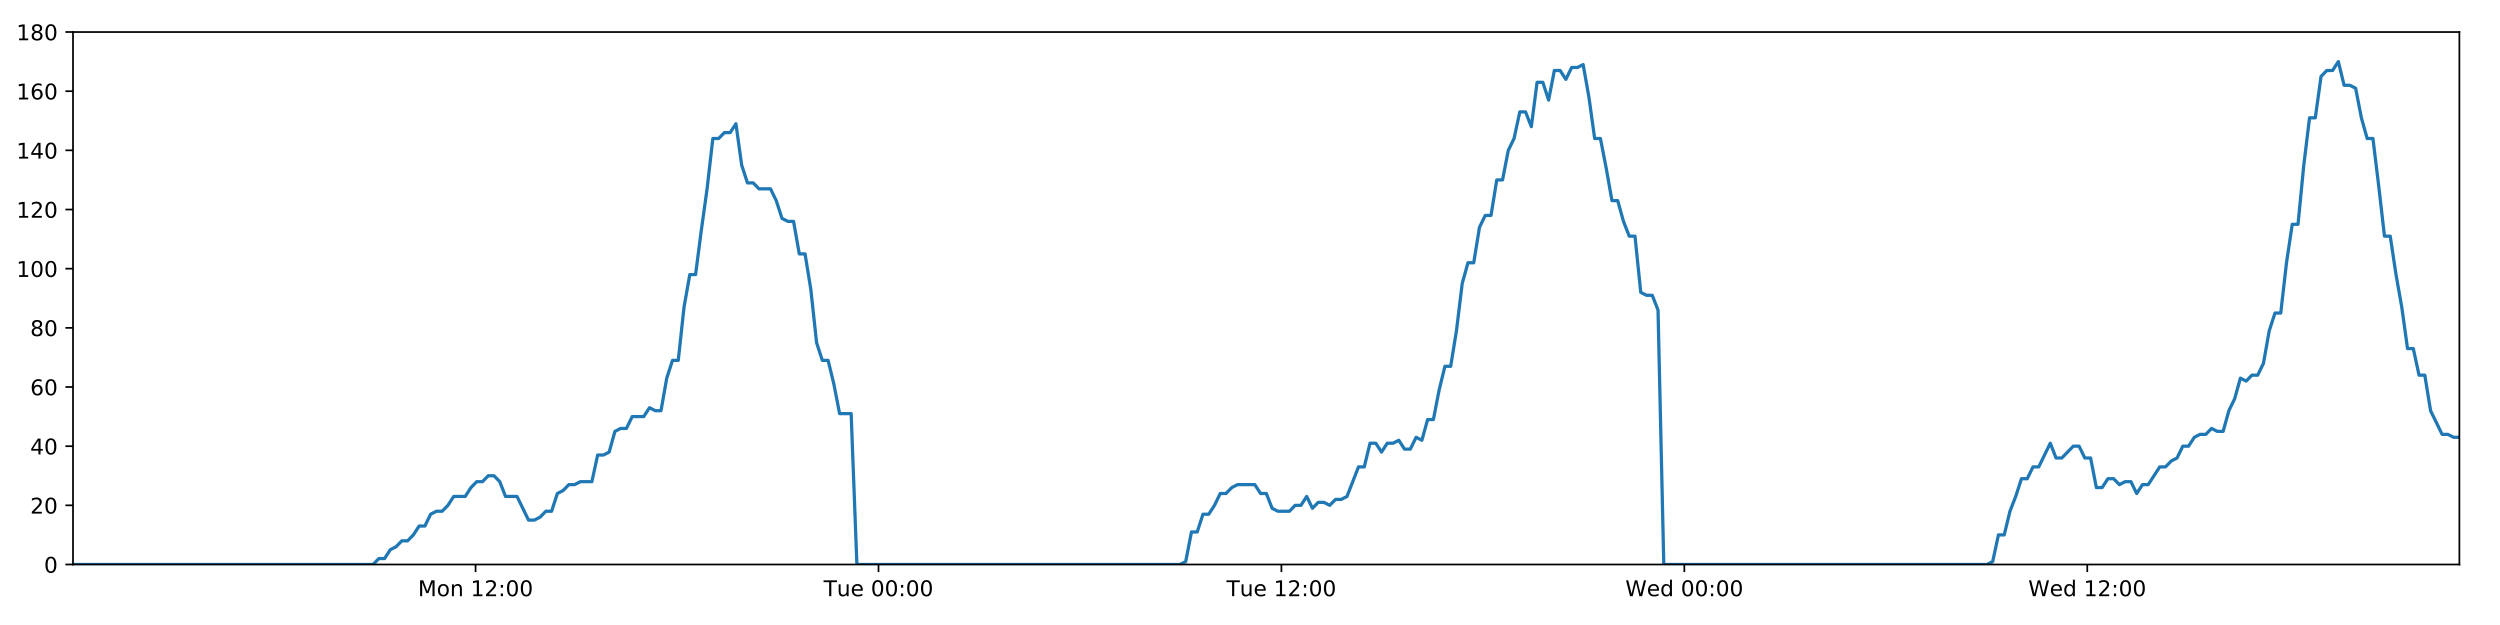
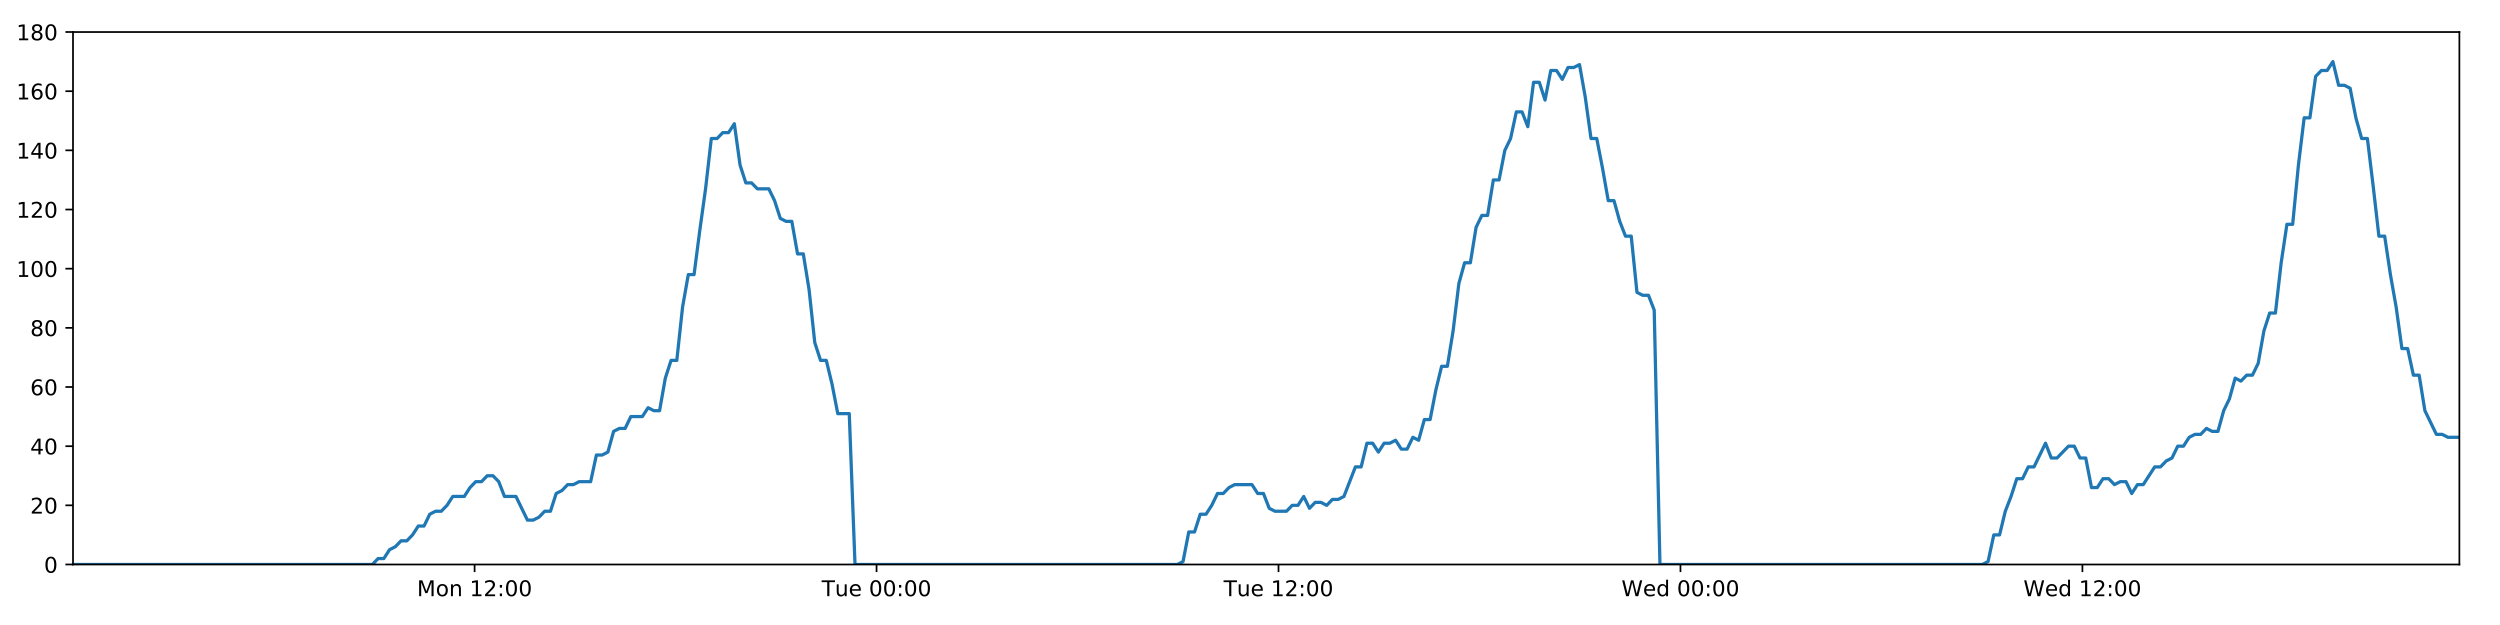
<svg xmlns="http://www.w3.org/2000/svg" xmlns:xlink="http://www.w3.org/1999/xlink" height="288pt" version="1.1" viewBox="0 0 1152 288" width="1152pt">
  <defs>
    <style type="text/css">
*{stroke-linecap:butt;stroke-linejoin:round;}
  </style>
  </defs>
  <g id="figure_1">
    <g id="patch_1">
      <path d="M 0 288  L 1152 288  L 1152 0  L 0 0  z " style="fill:#ffffff;" />
    </g>
    <g id="axes_1">
      <g id="patch_2">
        <path d="M 33.64 260.12  L 1133.28 260.12  L 1133.28 14.76  L 33.64 14.76  z " style="fill:#ffffff;" />
      </g>
      <g id="matplotlib.axis_1">
        <g id="xtick_1">
          <g id="line2d_1">
            <defs>
-               <path d="M 0 0  L 0 3.5  " id="m9198338d0b" style="stroke:#000000;stroke-width:0.8;" />
-             </defs>
-             <g>
-               <use style="stroke:#000000;stroke-width:0.8;" x="219.141" xlink:href="#m9198338d0b" y="260.12" />
+               <path d="M 0 0  L 0 3.5  " id="m1190bf5aa4" style="stroke:#000000;stroke-width:0.8;" />
+             </defs>
+             <g>
+               <use style="stroke:#000000;stroke-width:0.8;" x="218.695" xlink:href="#m1190bf5aa4" y="260.12" />
            </g>
          </g>
          <g id="text_1">
            <defs>
              <path d="M 9.812 72.906  L 24.516 72.906  L 43.109 23.297  L 61.812 72.906  L 76.516 72.906  L 76.516 0  L 66.891 0  L 66.891 64.016  L 48.094 14.016  L 38.188 14.016  L 19.391 64.016  L 19.391 0  L 9.812 0  z " id="DejaVuSans-77" />
              <path d="M 30.609 48.391  Q 23.391 48.391 19.188 42.75  Q 14.984 37.109 14.984 27.297  Q 14.984 17.484 19.156 11.844  Q 23.344 6.203 30.609 6.203  Q 37.797 6.203 41.984 11.859  Q 46.188 17.531 46.188 27.297  Q 46.188 37.016 41.984 42.703  Q 37.797 48.391 30.609 48.391  z M 30.609 56  Q 42.328 56 49.016 48.375  Q 55.719 40.766 55.719 27.297  Q 55.719 13.875 49.016 6.219  Q 42.328 -1.422 30.609 -1.422  Q 18.844 -1.422 12.172 6.219  Q 5.516 13.875 5.516 27.297  Q 5.516 40.766 12.172 48.375  Q 18.844 56 30.609 56  z " id="DejaVuSans-111" />
              <path d="M 54.891 33.016  L 54.891 0  L 45.906 0  L 45.906 32.719  Q 45.906 40.484 42.875 44.328  Q 39.844 48.188 33.797 48.188  Q 26.516 48.188 22.312 43.547  Q 18.109 38.922 18.109 30.906  L 18.109 0  L 9.078 0  L 9.078 54.688  L 18.109 54.688  L 18.109 46.188  Q 21.344 51.125 25.703 53.562  Q 30.078 56 35.797 56  Q 45.219 56 50.047 50.172  Q 54.891 44.344 54.891 33.016  z " id="DejaVuSans-110" />
              <path id="DejaVuSans-32" />
              <path d="M 12.406 8.297  L 28.516 8.297  L 28.516 63.922  L 10.984 60.406  L 10.984 69.391  L 28.422 72.906  L 38.281 72.906  L 38.281 8.297  L 54.391 8.297  L 54.391 0  L 12.406 0  z " id="DejaVuSans-49" />
              <path d="M 19.188 8.297  L 53.609 8.297  L 53.609 0  L 7.328 0  L 7.328 8.297  Q 12.938 14.109 22.625 23.891  Q 32.328 33.688 34.812 36.531  Q 39.547 41.844 41.422 45.531  Q 43.312 49.219 43.312 52.781  Q 43.312 58.594 39.234 62.25  Q 35.156 65.922 28.609 65.922  Q 23.969 65.922 18.812 64.312  Q 13.672 62.703 7.812 59.422  L 7.812 69.391  Q 13.766 71.781 18.938 73  Q 24.125 74.219 28.422 74.219  Q 39.75 74.219 46.484 68.547  Q 53.219 62.891 53.219 53.422  Q 53.219 48.922 51.531 44.891  Q 49.859 40.875 45.406 35.406  Q 44.188 33.984 37.641 27.219  Q 31.109 20.453 19.188 8.297  z " id="DejaVuSans-50" />
              <path d="M 11.719 12.406  L 22.016 12.406  L 22.016 0  L 11.719 0  z M 11.719 51.703  L 22.016 51.703  L 22.016 39.312  L 11.719 39.312  z " id="DejaVuSans-58" />
              <path d="M 31.781 66.406  Q 24.172 66.406 20.328 58.906  Q 16.5 51.422 16.5 36.375  Q 16.5 21.391 20.328 13.891  Q 24.172 6.391 31.781 6.391  Q 39.453 6.391 43.281 13.891  Q 47.125 21.391 47.125 36.375  Q 47.125 51.422 43.281 58.906  Q 39.453 66.406 31.781 66.406  z M 31.781 74.219  Q 44.047 74.219 50.516 64.516  Q 56.984 54.828 56.984 36.375  Q 56.984 17.969 50.516 8.266  Q 44.047 -1.422 31.781 -1.422  Q 19.531 -1.422 13.062 8.266  Q 6.594 17.969 6.594 36.375  Q 6.594 54.828 13.062 64.516  Q 19.531 74.219 31.781 74.219  z " id="DejaVuSans-48" />
            </defs>
-             <g transform="translate(192.6006 274.7184)scale(0.1 -0.1)">
+             <g transform="translate(192.1541 274.7184)scale(0.1 -0.1)">
              <use xlink:href="#DejaVuSans-77" />
              <use x="86.279" xlink:href="#DejaVuSans-111" />
              <use x="147.461" xlink:href="#DejaVuSans-110" />
              <use x="210.84" xlink:href="#DejaVuSans-32" />
              <use x="242.627" xlink:href="#DejaVuSans-49" />
              <use x="306.25" xlink:href="#DejaVuSans-50" />
              <use x="369.873" xlink:href="#DejaVuSans-58" />
              <use x="403.564" xlink:href="#DejaVuSans-48" />
              <use x="467.188" xlink:href="#DejaVuSans-48" />
            </g>
          </g>
        </g>
        <g id="xtick_2">
          <g id="line2d_2">
            <g>
-               <use style="stroke:#000000;stroke-width:0.8;" x="404.809" xlink:href="#m9198338d0b" y="260.12" />
+               <use style="stroke:#000000;stroke-width:0.8;" x="403.915" xlink:href="#m1190bf5aa4" y="260.12" />
            </g>
          </g>
          <g id="text_2">
            <defs>
              <path d="M -0.297 72.906  L 61.375 72.906  L 61.375 64.594  L 35.5 64.594  L 35.5 0  L 25.594 0  L 25.594 64.594  L -0.297 64.594  z " id="DejaVuSans-84" />
              <path d="M 8.5 21.578  L 8.5 54.688  L 17.484 54.688  L 17.484 21.922  Q 17.484 14.156 20.5 10.266  Q 23.531 6.391 29.594 6.391  Q 36.859 6.391 41.078 11.031  Q 45.312 15.672 45.312 23.688  L 45.312 54.688  L 54.297 54.688  L 54.297 0  L 45.312 0  L 45.312 8.406  Q 42.047 3.422 37.719 1  Q 33.406 -1.422 27.688 -1.422  Q 18.266 -1.422 13.375 4.438  Q 8.5 10.297 8.5 21.578  z M 31.109 56  z " id="DejaVuSans-117" />
              <path d="M 56.203 29.594  L 56.203 25.203  L 14.891 25.203  Q 15.484 15.922 20.484 11.062  Q 25.484 6.203 34.422 6.203  Q 39.594 6.203 44.453 7.469  Q 49.312 8.734 54.109 11.281  L 54.109 2.781  Q 49.266 0.734 44.188 -0.344  Q 39.109 -1.422 33.891 -1.422  Q 20.797 -1.422 13.156 6.188  Q 5.516 13.812 5.516 26.812  Q 5.516 40.234 12.766 48.109  Q 20.016 56 32.328 56  Q 43.359 56 49.781 48.891  Q 56.203 41.797 56.203 29.594  z M 47.219 32.234  Q 47.125 39.594 43.094 43.984  Q 39.062 48.391 32.422 48.391  Q 24.906 48.391 20.391 44.141  Q 15.875 39.891 15.188 32.172  z " id="DejaVuSans-101" />
            </defs>
-             <g transform="translate(379.5228 274.7184)scale(0.1 -0.1)">
+             <g transform="translate(378.6292 274.7184)scale(0.1 -0.1)">
              <use xlink:href="#DejaVuSans-84" />
              <use x="60.85" xlink:href="#DejaVuSans-117" />
              <use x="124.229" xlink:href="#DejaVuSans-101" />
              <use x="185.752" xlink:href="#DejaVuSans-32" />
              <use x="217.539" xlink:href="#DejaVuSans-48" />
              <use x="281.162" xlink:href="#DejaVuSans-48" />
              <use x="344.785" xlink:href="#DejaVuSans-58" />
              <use x="378.477" xlink:href="#DejaVuSans-48" />
              <use x="442.1" xlink:href="#DejaVuSans-48" />
            </g>
          </g>
        </g>
        <g id="xtick_3">
          <g id="line2d_3">
            <g>
-               <use style="stroke:#000000;stroke-width:0.8;" x="590.476" xlink:href="#m9198338d0b" y="260.12" />
+               <use style="stroke:#000000;stroke-width:0.8;" x="589.136" xlink:href="#m1190bf5aa4" y="260.12" />
            </g>
          </g>
          <g id="text_3">
-             <g transform="translate(565.1903 274.7184)scale(0.1 -0.1)">
+             <g transform="translate(563.8497 274.7184)scale(0.1 -0.1)">
              <use xlink:href="#DejaVuSans-84" />
              <use x="60.85" xlink:href="#DejaVuSans-117" />
              <use x="124.229" xlink:href="#DejaVuSans-101" />
              <use x="185.752" xlink:href="#DejaVuSans-32" />
              <use x="217.539" xlink:href="#DejaVuSans-49" />
              <use x="281.162" xlink:href="#DejaVuSans-50" />
              <use x="344.785" xlink:href="#DejaVuSans-58" />
              <use x="378.477" xlink:href="#DejaVuSans-48" />
              <use x="442.1" xlink:href="#DejaVuSans-48" />
            </g>
          </g>
        </g>
        <g id="xtick_4">
          <g id="line2d_4">
            <g>
-               <use style="stroke:#000000;stroke-width:0.8;" x="776.144" xlink:href="#m9198338d0b" y="260.12" />
+               <use style="stroke:#000000;stroke-width:0.8;" x="774.356" xlink:href="#m1190bf5aa4" y="260.12" />
            </g>
          </g>
          <g id="text_4">
            <defs>
              <path d="M 3.328 72.906  L 13.281 72.906  L 28.609 11.281  L 43.891 72.906  L 54.984 72.906  L 70.312 11.281  L 85.594 72.906  L 95.609 72.906  L 77.297 0  L 64.891 0  L 49.516 63.281  L 33.984 0  L 21.578 0  z " id="DejaVuSans-87" />
              <path d="M 45.406 46.391  L 45.406 75.984  L 54.391 75.984  L 54.391 0  L 45.406 0  L 45.406 8.203  Q 42.578 3.328 38.25 0.953  Q 33.938 -1.422 27.875 -1.422  Q 17.969 -1.422 11.734 6.484  Q 5.516 14.406 5.516 27.297  Q 5.516 40.188 11.734 48.094  Q 17.969 56 27.875 56  Q 33.938 56 38.25 53.625  Q 42.578 51.266 45.406 46.391  z M 14.797 27.297  Q 14.797 17.391 18.875 11.75  Q 22.953 6.109 30.078 6.109  Q 37.203 6.109 41.297 11.75  Q 45.406 17.391 45.406 27.297  Q 45.406 37.203 41.297 42.844  Q 37.203 48.484 30.078 48.484  Q 22.953 48.484 18.875 42.844  Q 14.797 37.203 14.797 27.297  z " id="DejaVuSans-100" />
            </defs>
-             <g transform="translate(748.9547 274.7184)scale(0.1 -0.1)">
+             <g transform="translate(747.1671 274.7184)scale(0.1 -0.1)">
              <use xlink:href="#DejaVuSans-87" />
              <use x="98.799" xlink:href="#DejaVuSans-101" />
              <use x="160.322" xlink:href="#DejaVuSans-100" />
              <use x="223.799" xlink:href="#DejaVuSans-32" />
              <use x="255.586" xlink:href="#DejaVuSans-48" />
              <use x="319.209" xlink:href="#DejaVuSans-48" />
              <use x="382.832" xlink:href="#DejaVuSans-58" />
              <use x="416.523" xlink:href="#DejaVuSans-48" />
              <use x="480.146" xlink:href="#DejaVuSans-48" />
            </g>
          </g>
        </g>
        <g id="xtick_5">
          <g id="line2d_5">
            <g>
-               <use style="stroke:#000000;stroke-width:0.8;" x="961.811" xlink:href="#m9198338d0b" y="260.12" />
+               <use style="stroke:#000000;stroke-width:0.8;" x="959.577" xlink:href="#m1190bf5aa4" y="260.12" />
            </g>
          </g>
          <g id="text_5">
-             <g transform="translate(934.6222 274.7184)scale(0.1 -0.1)">
+             <g transform="translate(932.3876 274.7184)scale(0.1 -0.1)">
              <use xlink:href="#DejaVuSans-87" />
              <use x="98.799" xlink:href="#DejaVuSans-101" />
              <use x="160.322" xlink:href="#DejaVuSans-100" />
              <use x="223.799" xlink:href="#DejaVuSans-32" />
              <use x="255.586" xlink:href="#DejaVuSans-49" />
              <use x="319.209" xlink:href="#DejaVuSans-50" />
              <use x="382.832" xlink:href="#DejaVuSans-58" />
              <use x="416.523" xlink:href="#DejaVuSans-48" />
              <use x="480.146" xlink:href="#DejaVuSans-48" />
            </g>
          </g>
        </g>
      </g>
      <g id="matplotlib.axis_2">
        <g id="ytick_1">
          <g id="line2d_6">
            <defs>
-               <path d="M 0 0  L -3.5 0  " id="m5aacbfa317" style="stroke:#000000;stroke-width:0.8;" />
-             </defs>
-             <g>
-               <use style="stroke:#000000;stroke-width:0.8;" x="33.64" xlink:href="#m5aacbfa317" y="260.12" />
+               <path d="M 0 0  L -3.5 0  " id="m3214b2217e" style="stroke:#000000;stroke-width:0.8;" />
+             </defs>
+             <g>
+               <use style="stroke:#000000;stroke-width:0.8;" x="33.64" xlink:href="#m3214b2217e" y="260.12" />
            </g>
          </g>
          <g id="text_6">
            <g transform="translate(20.2775 263.9192)scale(0.1 -0.1)">
              <use xlink:href="#DejaVuSans-48" />
            </g>
          </g>
        </g>
        <g id="ytick_2">
          <g id="line2d_7">
            <g>
-               <use style="stroke:#000000;stroke-width:0.8;" x="33.64" xlink:href="#m5aacbfa317" y="232.858" />
+               <use style="stroke:#000000;stroke-width:0.8;" x="33.64" xlink:href="#m3214b2217e" y="232.858" />
            </g>
          </g>
          <g id="text_7">
            <g transform="translate(13.915 236.657)scale(0.1 -0.1)">
              <use xlink:href="#DejaVuSans-50" />
              <use x="63.623" xlink:href="#DejaVuSans-48" />
            </g>
          </g>
        </g>
        <g id="ytick_3">
          <g id="line2d_8">
            <g>
-               <use style="stroke:#000000;stroke-width:0.8;" x="33.64" xlink:href="#m5aacbfa317" y="205.596" />
+               <use style="stroke:#000000;stroke-width:0.8;" x="33.64" xlink:href="#m3214b2217e" y="205.596" />
            </g>
          </g>
          <g id="text_8">
            <defs>
              <path d="M 37.797 64.312  L 12.891 25.391  L 37.797 25.391  z M 35.203 72.906  L 47.609 72.906  L 47.609 25.391  L 58.016 25.391  L 58.016 17.188  L 47.609 17.188  L 47.609 0  L 37.797 0  L 37.797 17.188  L 4.891 17.188  L 4.891 26.703  z " id="DejaVuSans-52" />
            </defs>
            <g transform="translate(13.915 209.3948)scale(0.1 -0.1)">
              <use xlink:href="#DejaVuSans-52" />
              <use x="63.623" xlink:href="#DejaVuSans-48" />
            </g>
          </g>
        </g>
        <g id="ytick_4">
          <g id="line2d_9">
            <g>
-               <use style="stroke:#000000;stroke-width:0.8;" x="33.64" xlink:href="#m5aacbfa317" y="178.333" />
+               <use style="stroke:#000000;stroke-width:0.8;" x="33.64" xlink:href="#m3214b2217e" y="178.333" />
            </g>
          </g>
          <g id="text_9">
            <defs>
              <path d="M 33.016 40.375  Q 26.375 40.375 22.484 35.828  Q 18.609 31.297 18.609 23.391  Q 18.609 15.531 22.484 10.953  Q 26.375 6.391 33.016 6.391  Q 39.656 6.391 43.531 10.953  Q 47.406 15.531 47.406 23.391  Q 47.406 31.297 43.531 35.828  Q 39.656 40.375 33.016 40.375  z M 52.594 71.297  L 52.594 62.312  Q 48.875 64.062 45.094 64.984  Q 41.312 65.922 37.594 65.922  Q 27.828 65.922 22.672 59.328  Q 17.531 52.734 16.797 39.406  Q 19.672 43.656 24.016 45.922  Q 28.375 48.188 33.594 48.188  Q 44.578 48.188 50.953 41.516  Q 57.328 34.859 57.328 23.391  Q 57.328 12.156 50.688 5.359  Q 44.047 -1.422 33.016 -1.422  Q 20.359 -1.422 13.672 8.266  Q 6.984 17.969 6.984 36.375  Q 6.984 53.656 15.188 63.938  Q 23.391 74.219 37.203 74.219  Q 40.922 74.219 44.703 73.484  Q 48.484 72.75 52.594 71.297  z " id="DejaVuSans-54" />
            </defs>
            <g transform="translate(13.915 182.1326)scale(0.1 -0.1)">
              <use xlink:href="#DejaVuSans-54" />
              <use x="63.623" xlink:href="#DejaVuSans-48" />
            </g>
          </g>
        </g>
        <g id="ytick_5">
          <g id="line2d_10">
            <g>
-               <use style="stroke:#000000;stroke-width:0.8;" x="33.64" xlink:href="#m5aacbfa317" y="151.071" />
+               <use style="stroke:#000000;stroke-width:0.8;" x="33.64" xlink:href="#m3214b2217e" y="151.071" />
            </g>
          </g>
          <g id="text_10">
            <defs>
              <path d="M 31.781 34.625  Q 24.75 34.625 20.719 30.859  Q 16.703 27.094 16.703 20.516  Q 16.703 13.922 20.719 10.156  Q 24.75 6.391 31.781 6.391  Q 38.812 6.391 42.859 10.172  Q 46.922 13.969 46.922 20.516  Q 46.922 27.094 42.891 30.859  Q 38.875 34.625 31.781 34.625  z M 21.922 38.812  Q 15.578 40.375 12.031 44.719  Q 8.5 49.078 8.5 55.328  Q 8.5 64.062 14.719 69.141  Q 20.953 74.219 31.781 74.219  Q 42.672 74.219 48.875 69.141  Q 55.078 64.062 55.078 55.328  Q 55.078 49.078 51.531 44.719  Q 48 40.375 41.703 38.812  Q 48.828 37.156 52.797 32.312  Q 56.781 27.484 56.781 20.516  Q 56.781 9.906 50.312 4.234  Q 43.844 -1.422 31.781 -1.422  Q 19.734 -1.422 13.25 4.234  Q 6.781 9.906 6.781 20.516  Q 6.781 27.484 10.781 32.312  Q 14.797 37.156 21.922 38.812  z M 18.312 54.391  Q 18.312 48.734 21.844 45.562  Q 25.391 42.391 31.781 42.391  Q 38.141 42.391 41.719 45.562  Q 45.312 48.734 45.312 54.391  Q 45.312 60.062 41.719 63.234  Q 38.141 66.406 31.781 66.406  Q 25.391 66.406 21.844 63.234  Q 18.312 60.062 18.312 54.391  z " id="DejaVuSans-56" />
            </defs>
            <g transform="translate(13.915 154.8703)scale(0.1 -0.1)">
              <use xlink:href="#DejaVuSans-56" />
              <use x="63.623" xlink:href="#DejaVuSans-48" />
            </g>
          </g>
        </g>
        <g id="ytick_6">
          <g id="line2d_11">
            <g>
-               <use style="stroke:#000000;stroke-width:0.8;" x="33.64" xlink:href="#m5aacbfa317" y="123.809" />
+               <use style="stroke:#000000;stroke-width:0.8;" x="33.64" xlink:href="#m3214b2217e" y="123.809" />
            </g>
          </g>
          <g id="text_11">
            <g transform="translate(7.5525 127.6081)scale(0.1 -0.1)">
              <use xlink:href="#DejaVuSans-49" />
              <use x="63.623" xlink:href="#DejaVuSans-48" />
              <use x="127.246" xlink:href="#DejaVuSans-48" />
            </g>
          </g>
        </g>
        <g id="ytick_7">
          <g id="line2d_12">
            <g>
-               <use style="stroke:#000000;stroke-width:0.8;" x="33.64" xlink:href="#m5aacbfa317" y="96.547" />
+               <use style="stroke:#000000;stroke-width:0.8;" x="33.64" xlink:href="#m3214b2217e" y="96.547" />
            </g>
          </g>
          <g id="text_12">
            <g transform="translate(7.5525 100.3459)scale(0.1 -0.1)">
              <use xlink:href="#DejaVuSans-49" />
              <use x="63.623" xlink:href="#DejaVuSans-50" />
              <use x="127.246" xlink:href="#DejaVuSans-48" />
            </g>
          </g>
        </g>
        <g id="ytick_8">
          <g id="line2d_13">
            <g>
-               <use style="stroke:#000000;stroke-width:0.8;" x="33.64" xlink:href="#m5aacbfa317" y="69.284" />
+               <use style="stroke:#000000;stroke-width:0.8;" x="33.64" xlink:href="#m3214b2217e" y="69.284" />
            </g>
          </g>
          <g id="text_13">
            <g transform="translate(7.5525 73.08366)scale(0.1 -0.1)">
              <use xlink:href="#DejaVuSans-49" />
              <use x="63.623" xlink:href="#DejaVuSans-52" />
              <use x="127.246" xlink:href="#DejaVuSans-48" />
            </g>
          </g>
        </g>
        <g id="ytick_9">
          <g id="line2d_14">
            <g>
-               <use style="stroke:#000000;stroke-width:0.8;" x="33.64" xlink:href="#m5aacbfa317" y="42.022" />
+               <use style="stroke:#000000;stroke-width:0.8;" x="33.64" xlink:href="#m3214b2217e" y="42.022" />
            </g>
          </g>
          <g id="text_14">
            <g transform="translate(7.5525 45.82144)scale(0.1 -0.1)">
              <use xlink:href="#DejaVuSans-49" />
              <use x="63.623" xlink:href="#DejaVuSans-54" />
              <use x="127.246" xlink:href="#DejaVuSans-48" />
            </g>
          </g>
        </g>
        <g id="ytick_10">
          <g id="line2d_15">
            <g>
-               <use style="stroke:#000000;stroke-width:0.8;" x="33.64" xlink:href="#m5aacbfa317" y="14.76" />
+               <use style="stroke:#000000;stroke-width:0.8;" x="33.64" xlink:href="#m3214b2217e" y="14.76" />
            </g>
          </g>
          <g id="text_15">
            <g transform="translate(7.5525 18.55922)scale(0.1 -0.1)">
              <use xlink:href="#DejaVuSans-49" />
              <use x="63.623" xlink:href="#DejaVuSans-56" />
              <use x="127.246" xlink:href="#DejaVuSans-48" />
            </g>
          </g>
        </g>
      </g>
      <g id="line2d_16">
-         <path clip-path="url(#pb40a55ee55)" d="M 33.64 260.12  L 171.933 260.12  L 174.542 257.394  L 177.202 257.394  L 179.854 253.304  L 182.505 251.941  L 185.162 249.215  L 187.816 249.215  L 190.474 246.489  L 193.128 242.4  L 195.78 242.4  L 198.434 236.947  L 201.091 235.584  L 203.747 235.584  L 206.404 232.858  L 209.056 228.768  L 214.363 228.768  L 217.014 224.679  L 219.669 221.953  L 222.324 221.953  L 224.983 219.227  L 227.638 219.227  L 230.295 221.953  L 232.946 228.768  L 238.248 228.768  L 243.551 239.673  L 246.211 239.673  L 248.866 238.31  L 251.524 235.584  L 254.175 235.584  L 256.827 227.405  L 259.477 226.042  L 262.13 223.316  L 264.781 223.316  L 267.438 221.953  L 272.742 221.953  L 275.399 209.685  L 278.05 209.685  L 280.703 208.322  L 283.356 198.78  L 286.014 197.417  L 288.666 197.417  L 291.318 191.964  L 296.623 191.964  L 299.28 187.875  L 301.932 189.238  L 304.584 189.238  L 307.236 174.244  L 309.888 166.065  L 312.542 166.065  L 315.199 141.529  L 317.857 126.535  L 320.512 126.535  L 323.171 106.088  L 325.825 87.005  L 328.482 63.832  L 331.14 63.832  L 333.797 61.106  L 336.454 61.106  L 339.111 57.016  L 341.771 76.1  L 344.43 84.279  L 347.087 84.279  L 349.741 87.005  L 355.045 87.005  L 357.699 92.457  L 360.351 100.636  L 363.008 101.999  L 365.665 101.999  L 368.317 116.993  L 370.97 116.993  L 373.624 133.351  L 376.277 157.887  L 378.931 166.065  L 381.586 166.065  L 384.238 176.97  L 386.891 190.601  L 392.203 190.601  L 394.857 260.12  L 543.764 260.12  L 546.373 258.757  L 549.027 245.126  L 551.679 245.126  L 554.329 236.947  L 556.987 236.947  L 559.64 232.858  L 562.292 227.405  L 564.944 227.405  L 567.599 224.679  L 570.254 223.316  L 578.22 223.316  L 580.872 227.405  L 583.53 227.405  L 586.194 234.221  L 588.846 235.584  L 594.159 235.584  L 596.816 232.858  L 599.471 232.858  L 602.122 228.768  L 604.774 234.221  L 607.425 231.495  L 610.085 231.495  L 612.736 232.858  L 615.387 230.132  L 618.039 230.132  L 620.691 228.768  L 625.999 215.137  L 628.652 215.137  L 631.305 204.232  L 633.957 204.232  L 636.611 208.322  L 639.262 204.232  L 641.913 204.232  L 644.564 202.869  L 647.215 206.959  L 649.871 206.959  L 652.545 201.506  L 655.2 202.869  L 657.852 193.328  L 660.505 193.328  L 663.16 179.696  L 665.818 168.792  L 668.472 168.792  L 671.131 152.434  L 673.789 130.624  L 676.44 121.083  L 679.095 121.083  L 681.747 104.725  L 684.4 99.273  L 687.053 99.273  L 689.707 82.916  L 692.364 82.916  L 695.016 69.284  L 697.671 63.832  L 700.325 51.564  L 702.978 51.564  L 705.631 58.38  L 708.285 37.933  L 710.941 37.933  L 713.593 46.112  L 716.246 32.48  L 718.9 32.48  L 721.553 36.57  L 724.205 31.117  L 726.859 31.117  L 729.513 29.754  L 732.17 44.748  L 734.824 63.832  L 737.478 63.832  L 740.131 77.463  L 742.789 92.457  L 745.442 92.457  L 748.095 101.999  L 750.748 108.815  L 753.401 108.815  L 756.056 134.714  L 758.71 136.077  L 761.363 136.077  L 764.017 142.892  L 766.671 260.12  L 915.576 260.12  L 918.229 258.757  L 920.881 246.489  L 923.538 246.489  L 926.189 235.584  L 928.841 228.768  L 931.495 220.59  L 934.146 220.59  L 936.801 215.137  L 939.457 215.137  L 944.767 204.232  L 947.424 211.048  L 950.078 211.048  L 955.386 205.596  L 958.039 205.596  L 960.693 211.048  L 963.347 211.048  L 966.004 224.679  L 968.656 224.679  L 971.31 220.59  L 973.963 220.59  L 976.626 223.316  L 979.278 221.953  L 981.936 221.953  L 984.592 227.405  L 987.246 223.316  L 989.9 223.316  L 995.213 215.137  L 997.869 215.137  L 1000.526 212.411  L 1003.181 211.048  L 1005.835 205.596  L 1008.488 205.596  L 1011.143 201.506  L 1013.796 200.143  L 1016.449 200.143  L 1019.103 197.417  L 1021.757 198.78  L 1024.411 198.78  L 1027.065 189.238  L 1029.718 183.786  L 1032.373 174.244  L 1035.025 175.607  L 1037.688 172.881  L 1040.343 172.881  L 1042.998 167.428  L 1045.66 152.434  L 1048.312 144.256  L 1050.963 144.256  L 1053.617 121.083  L 1056.272 103.362  L 1058.927 103.362  L 1061.586 76.1  L 1064.239 54.29  L 1066.89 54.29  L 1069.541 35.207  L 1072.201 32.48  L 1074.853 32.48  L 1077.505 28.391  L 1080.161 39.296  L 1082.82 39.296  L 1085.47 40.659  L 1088.128 54.29  L 1090.793 63.832  L 1093.448 63.832  L 1096.103 85.642  L 1098.762 108.815  L 1101.422 108.815  L 1104.078 126.535  L 1106.733 141.529  L 1109.388 160.613  L 1112.042 160.613  L 1114.695 172.881  L 1117.349 172.881  L 1120.007 189.238  L 1125.317 200.143  L 1127.972 200.143  L 1130.627 201.506  L 1133.28 201.506  L 1133.28 201.506  " style="fill:none;stroke:#1f77b4;stroke-linecap:square;stroke-width:1.5;" />
+         <path clip-path="url(#pf730c7b6bb)" d="M 33.64 260.12  L 171.6 260.12  L 174.203 257.394  L 176.856 257.394  L 179.502 253.304  L 182.146 251.941  L 184.797 249.215  L 187.445 249.215  L 190.096 246.489  L 192.744 242.4  L 195.39 242.4  L 198.037 236.947  L 200.688 235.584  L 203.337 235.584  L 205.988 232.858  L 208.633 228.768  L 213.928 228.768  L 216.573 224.679  L 219.221 221.953  L 221.869 221.953  L 224.522 219.227  L 227.171 219.227  L 229.821 221.953  L 232.466 228.768  L 237.755 228.768  L 243.045 239.673  L 245.699 239.673  L 248.348 238.31  L 251 235.584  L 253.644 235.584  L 256.289 227.405  L 258.934 226.042  L 261.58 223.316  L 264.224 223.316  L 266.875 221.953  L 272.167 221.953  L 274.817 209.685  L 277.461 209.685  L 280.109 208.322  L 282.754 198.78  L 285.407 197.417  L 288.052 197.417  L 290.698 191.964  L 295.99 191.964  L 298.641 187.875  L 301.286 189.238  L 303.931 189.238  L 306.577 174.244  L 309.223 166.065  L 311.871 166.065  L 314.521 141.529  L 317.173 126.535  L 319.822 126.535  L 322.474 106.088  L 325.122 87.005  L 327.772 63.832  L 330.424 63.832  L 333.074 61.106  L 335.725 61.106  L 338.376 57.016  L 341.029 76.1  L 343.681 84.279  L 346.333 84.279  L 348.98 87.005  L 354.271 87.005  L 356.918 92.457  L 359.565 100.636  L 362.215 101.999  L 364.865 101.999  L 367.511 116.993  L 370.158 116.993  L 372.806 133.351  L 375.452 157.887  L 378.1 166.065  L 380.748 166.065  L 383.394 176.97  L 386.041 190.601  L 391.34 190.601  L 393.988 260.12  L 542.536 260.12  L 545.139 258.757  L 547.786 245.126  L 550.432 245.126  L 553.076 236.947  L 555.728 236.947  L 558.374 232.858  L 561.019 227.405  L 563.665 227.405  L 566.313 224.679  L 568.962 223.316  L 576.909 223.316  L 579.555 227.405  L 582.206 227.405  L 584.863 234.221  L 587.509 235.584  L 592.809 235.584  L 595.46 232.858  L 598.109 232.858  L 600.754 228.768  L 603.399 234.221  L 606.043 231.495  L 608.697 231.495  L 611.342 232.858  L 613.987 230.132  L 616.632 230.132  L 619.278 228.768  L 624.573 215.137  L 627.22 215.137  L 629.866 204.232  L 632.512 204.232  L 635.159 208.322  L 637.804 204.232  L 640.449 204.232  L 643.093 202.869  L 645.738 206.959  L 648.388 206.959  L 651.055 201.506  L 653.704 202.869  L 656.349 193.328  L 658.996 193.328  L 661.644 179.696  L 664.296 168.792  L 666.944 168.792  L 669.596 152.434  L 672.248 130.624  L 674.893 121.083  L 677.541 121.083  L 680.187 104.725  L 682.834 99.273  L 685.48 99.273  L 688.128 82.916  L 690.778 82.916  L 693.424 69.284  L 696.072 63.832  L 698.72 51.564  L 701.367 51.564  L 704.013 58.38  L 706.66 37.933  L 709.31 37.933  L 711.956 46.112  L 714.603 32.48  L 717.25 32.48  L 719.897 36.57  L 722.542 31.117  L 725.19 31.117  L 727.837 29.754  L 730.488 44.748  L 733.136 63.832  L 735.783 63.832  L 738.43 77.463  L 741.082 92.457  L 743.728 92.457  L 746.374 101.999  L 749.022 108.815  L 751.668 108.815  L 754.317 134.714  L 756.965 136.077  L 759.611 136.077  L 762.259 142.892  L 764.906 260.12  L 913.453 260.12  L 916.099 258.757  L 918.745 246.489  L 921.395 246.489  L 924.04 235.584  L 926.686 228.768  L 929.333 220.59  L 931.978 220.59  L 934.626 215.137  L 937.277 215.137  L 942.573 204.232  L 945.224 211.048  L 947.872 211.048  L 953.167 205.596  L 955.813 205.596  L 958.461 211.048  L 961.108 211.048  L 963.759 224.679  L 966.405 224.679  L 969.053 220.59  L 971.699 220.59  L 974.355 223.316  L 977.002 221.953  L 979.653 221.953  L 982.303 227.405  L 984.95 223.316  L 987.597 223.316  L 992.898 215.137  L 995.548 215.137  L 998.198 212.411  L 1000.846 211.048  L 1003.494 205.596  L 1006.141 205.596  L 1008.789 201.506  L 1011.436 200.143  L 1014.083 200.143  L 1016.73 197.417  L 1019.378 198.78  L 1022.026 198.78  L 1024.673 189.238  L 1027.32 183.786  L 1029.969 174.244  L 1032.614 175.607  L 1035.271 172.881  L 1037.919 172.881  L 1040.568 167.428  L 1043.223 152.434  L 1045.869 144.256  L 1048.514 144.256  L 1051.162 121.083  L 1053.81 103.362  L 1056.459 103.362  L 1059.111 76.1  L 1061.758 54.29  L 1064.402 54.29  L 1067.047 35.207  L 1069.7 32.48  L 1072.346 32.48  L 1074.992 28.391  L 1077.642 39.296  L 1080.294 39.296  L 1082.938 40.659  L 1085.589 54.29  L 1088.248 63.832  L 1090.896 63.832  L 1093.545 85.642  L 1096.198 108.815  L 1098.851 108.815  L 1101.501 126.535  L 1104.15 141.529  L 1106.798 160.613  L 1109.446 160.613  L 1112.092 172.881  L 1114.74 172.881  L 1117.391 189.238  L 1122.689 200.143  L 1125.337 200.143  L 1127.986 201.506  L 1133.28 201.506  L 1133.28 201.506  " style="fill:none;stroke:#1f77b4;stroke-linecap:square;stroke-width:1.5;" />
      </g>
      <g id="patch_3">
        <path d="M 33.64 260.12  L 33.64 14.76  " style="fill:none;stroke:#000000;stroke-linecap:square;stroke-linejoin:miter;stroke-width:0.8;" />
      </g>
      <g id="patch_4">
        <path d="M 1133.28 260.12  L 1133.28 14.76  " style="fill:none;stroke:#000000;stroke-linecap:square;stroke-linejoin:miter;stroke-width:0.8;" />
      </g>
      <g id="patch_5">
        <path d="M 33.64 260.12  L 1133.28 260.12  " style="fill:none;stroke:#000000;stroke-linecap:square;stroke-linejoin:miter;stroke-width:0.8;" />
      </g>
      <g id="patch_6">
        <path d="M 33.64 14.76  L 1133.28 14.76  " style="fill:none;stroke:#000000;stroke-linecap:square;stroke-linejoin:miter;stroke-width:0.8;" />
      </g>
    </g>
  </g>
  <defs>
-     <clipPath id="pb40a55ee55">
+     <clipPath id="pf730c7b6bb">
      <rect height="245.36" width="1099.64" x="33.64" y="14.76" />
    </clipPath>
  </defs>
</svg>
